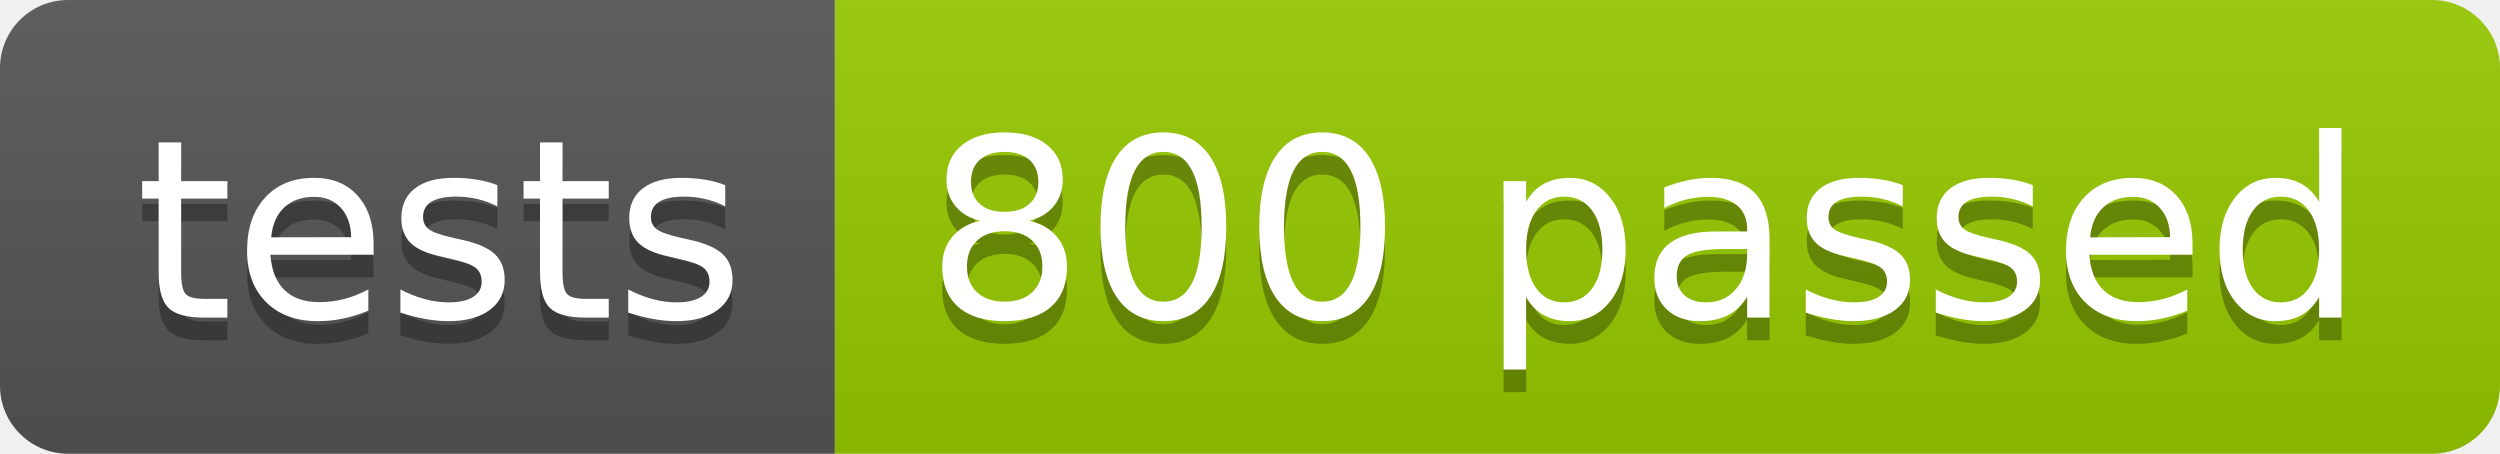
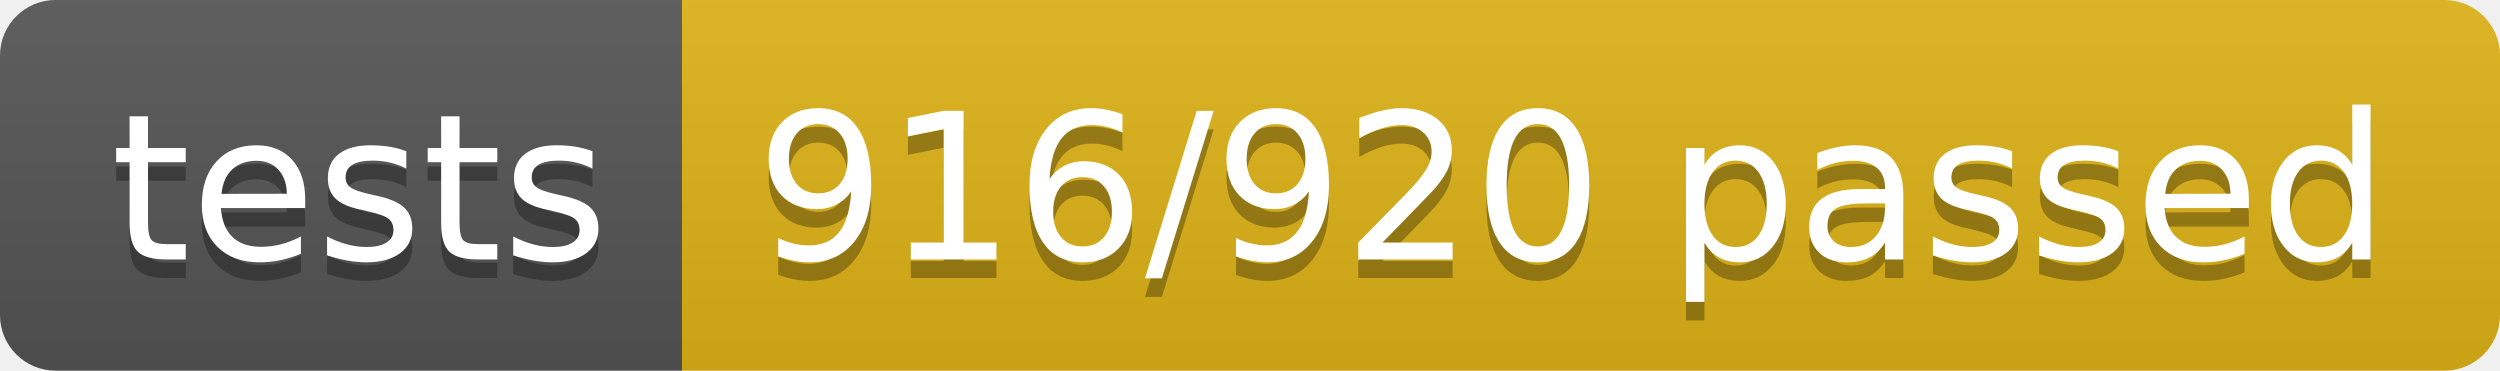
- <svg xmlns="http://www.w3.org/2000/svg" width="110.2" height="20">
+ <svg xmlns="http://www.w3.org/2000/svg" width="134.9" height="20">
  <linearGradient id="smooth" x2="0" y2="100%">
    <stop offset="0" stop-color="#bbb" stop-opacity=".1" />
    <stop offset="1" stop-opacity=".1" />
  </linearGradient>
  <clipPath id="round">
-     <rect width="110.2" height="20" rx="3" fill="#fff" />
+     <rect width="134.9" height="20" rx="3" fill="#fff" />
  </clipPath>
  <g clip-path="url(#round)">
    <rect width="36.8" height="20" fill="#555" />
-     <rect x="36.8" width="73.4" height="20" fill="#97CA00" />
-     <rect width="110.2" height="20" fill="url(#smooth)" />
+     <rect x="36.8" width="98.1" height="20" fill="#dfb317" />
+     <rect width="134.9" height="20" fill="url(#smooth)" />
  </g>
  <g fill="#fff" text-anchor="middle" font-family="DejaVu Sans,Verdana,Geneva,sans-serif" font-size="110">
    <text x="194.0" y="150" fill="#010101" fill-opacity=".3" transform="scale(0.1)" textLength="268.0" lengthAdjust="spacing">tests</text>
    <text x="194.0" y="140" transform="scale(0.1)" textLength="268.0" lengthAdjust="spacing">tests</text>
-     <text x="725.0" y="150" fill="#010101" fill-opacity=".3" transform="scale(0.1)" textLength="634.0" lengthAdjust="spacing">800 passed</text>
-     <text x="725.0" y="140" transform="scale(0.1)" textLength="634.0" lengthAdjust="spacing">800 passed</text>
+     <text x="848.5" y="150" fill="#010101" fill-opacity=".3" transform="scale(0.1)" textLength="881.0" lengthAdjust="spacing">916/920 passed</text>
+     <text x="848.5" y="140" transform="scale(0.1)" textLength="881.0" lengthAdjust="spacing">916/920 passed</text>
  </g>
</svg>
